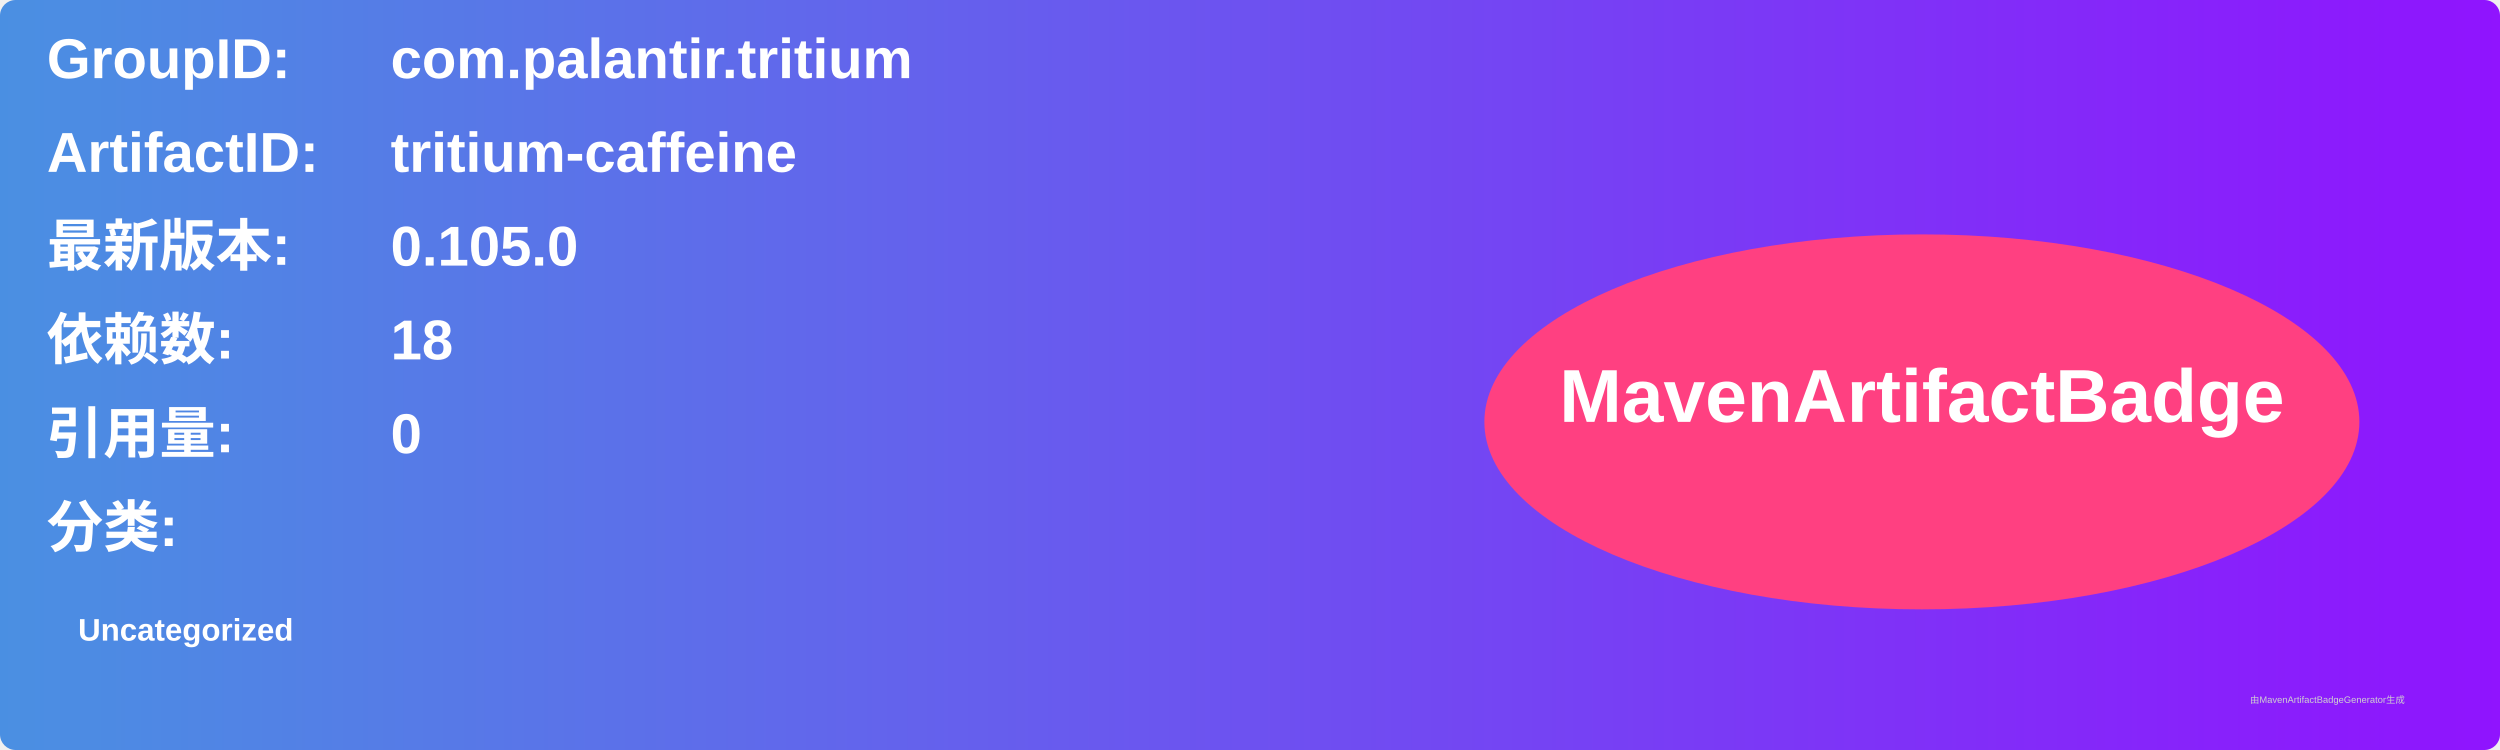
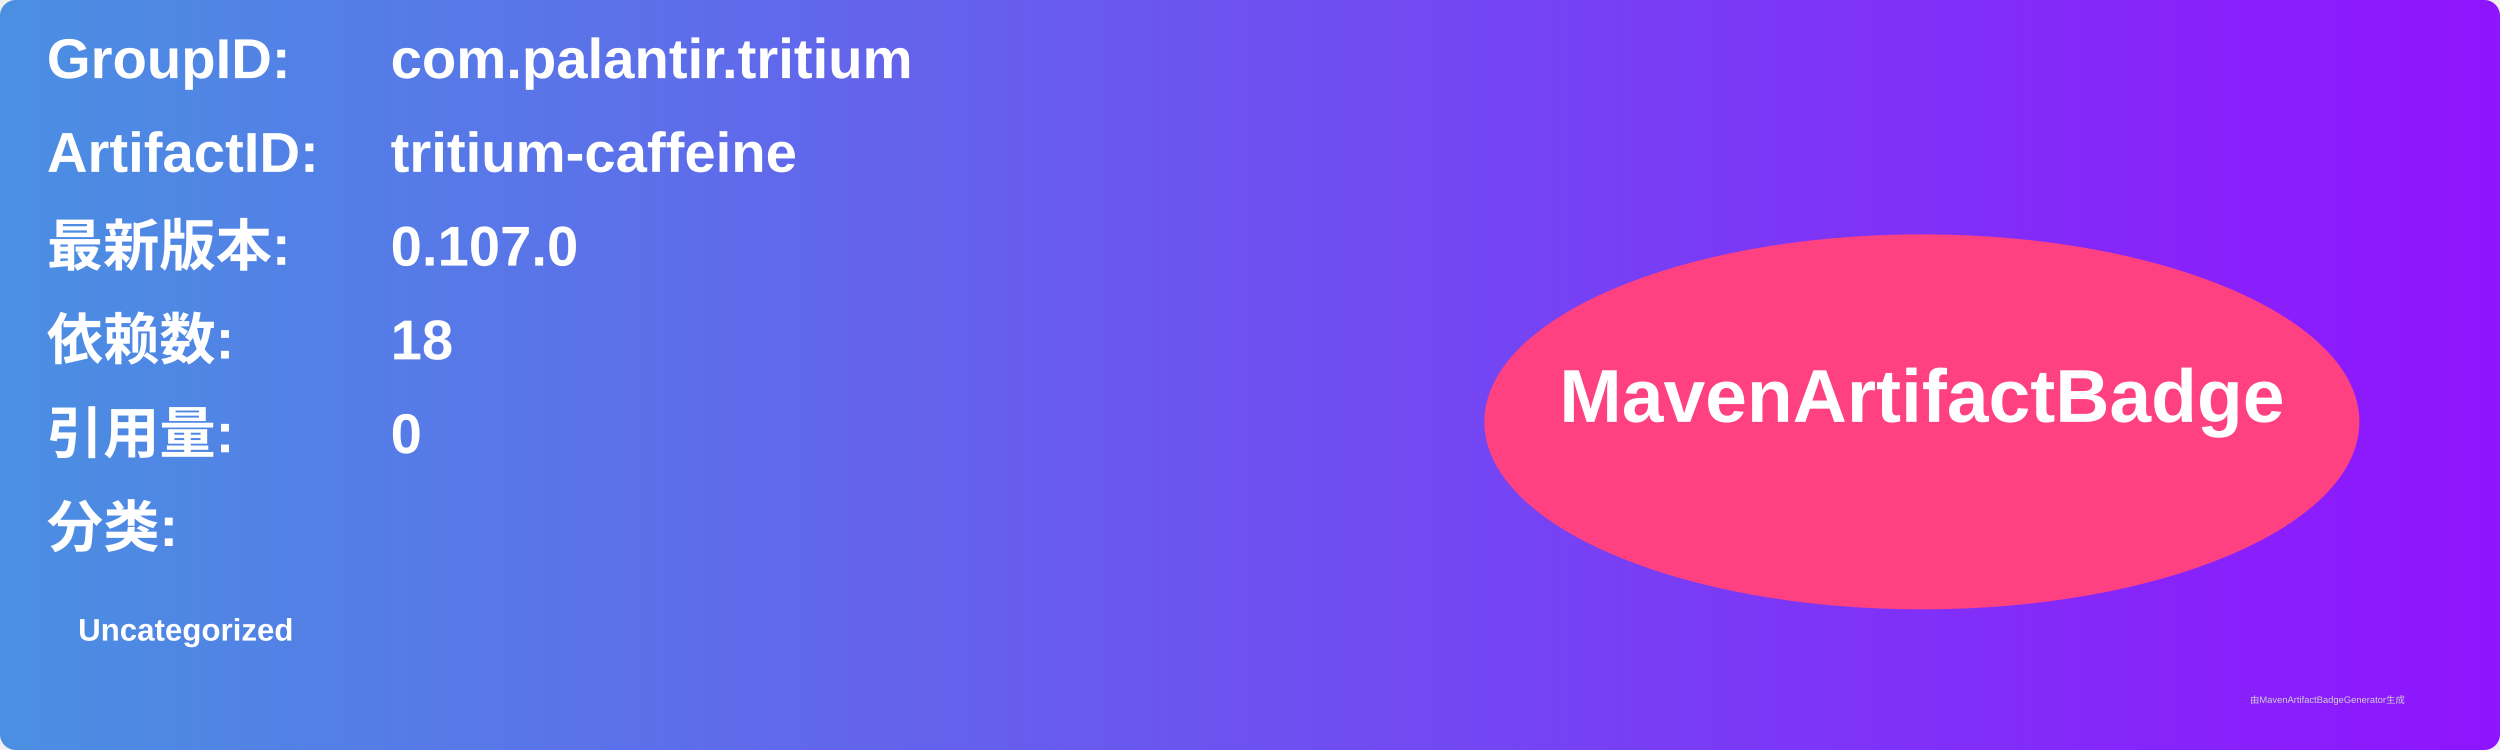
<svg xmlns="http://www.w3.org/2000/svg" width="800" height="240" viewBox="0 0 800 240">
  <linearGradient id="grad" x1="0%" y1="0%" x2="100%" y2="0%">
    <stop offset="0%" stop-color="#4a90e2" />
    <stop offset="100%" stop-color="#9013fe" />
  </linearGradient>
  <rect width="100%" height="100%" rx="5" ry="5" fill="url(#grad)" />
  <g transform="translate(15, 15)">
    <text x="0" y="10" font-family="Arial" font-size="18" fill="white" font-weight="bold" width="260">GroupID:</text>
    <text x="110" y="10" font-family="Arial" font-size="18" fill="white" font-weight="bold" width="460">com.palantir.tritium</text>
    <text x="0" y="40" font-family="Arial" font-size="18" fill="white" font-weight="bold" width="260">ArtifactID:</text>
    <text x="110" y="40" font-family="Arial" font-size="18" fill="white" font-weight="bold" width="460">tritium-caffeine</text>
    <text x="0" y="70" font-family="Arial" font-size="18" fill="white" font-weight="bold">最新版本:</text>
    <text x="110" y="70" font-family="Arial" font-size="18" fill="white" font-weight="bold">
-       <tspan font-weight="bold">0.105.0</tspan>
+       <tspan font-weight="bold">0.107.0</tspan>
    </text>
    <text x="0" y="100" font-family="Arial" font-size="18" fill="white" font-weight="bold">依赖数: </text>
    <text x="110" y="100" font-family="Arial" font-size="18" fill="white">
      <tspan font-weight="bold">18</tspan>
    </text>
    <text x="0" y="130" font-family="Arial" font-size="18" fill="white" font-weight="bold">引用量: </text>
    <text x="110" y="130" font-family="Arial" font-size="18" fill="white">
      <tspan font-weight="bold">0</tspan>
    </text>
    <text x="0" y="160" font-family="Arial" font-size="18" fill="white" font-weight="bold">分类:</text>
    <text x="10" y="190" font-family="Arial" font-size="10" fill="white">
      <tspan font-weight="bold">Uncategorized</tspan>
    </text>
    <ellipse cx="600" cy="120" rx="140" ry="60" fill="#ff4081" />
    <text x="600" y="120" text-anchor="middle" font-family="Arial" font-size="24" fill="white" font-weight="bold">MavenArtifactBadge</text>
  </g>
  <text x="720" y="225" font-family="Arial" font-size="3" fill="#d0d0d0">由MavenArtifactBadgeGenerator生成</text>
</svg>
